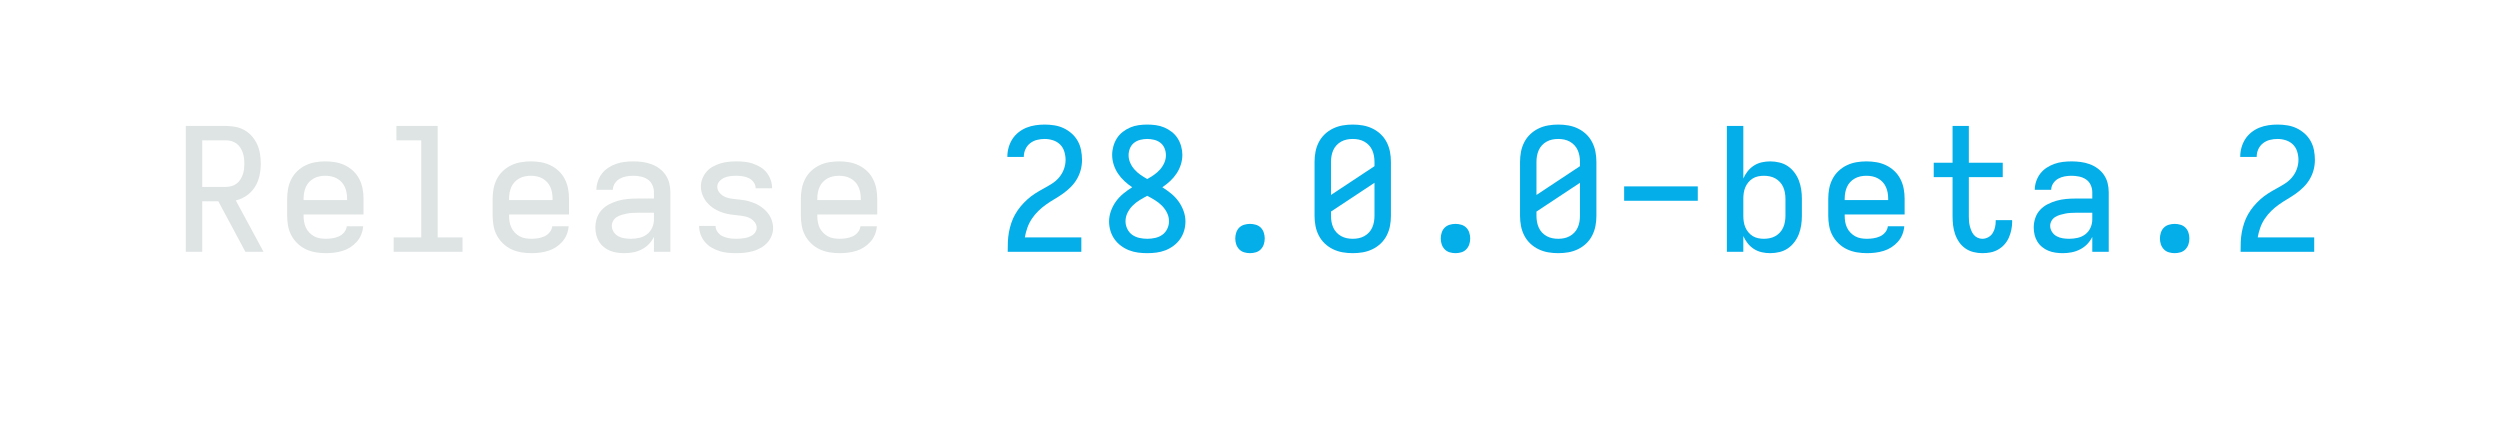
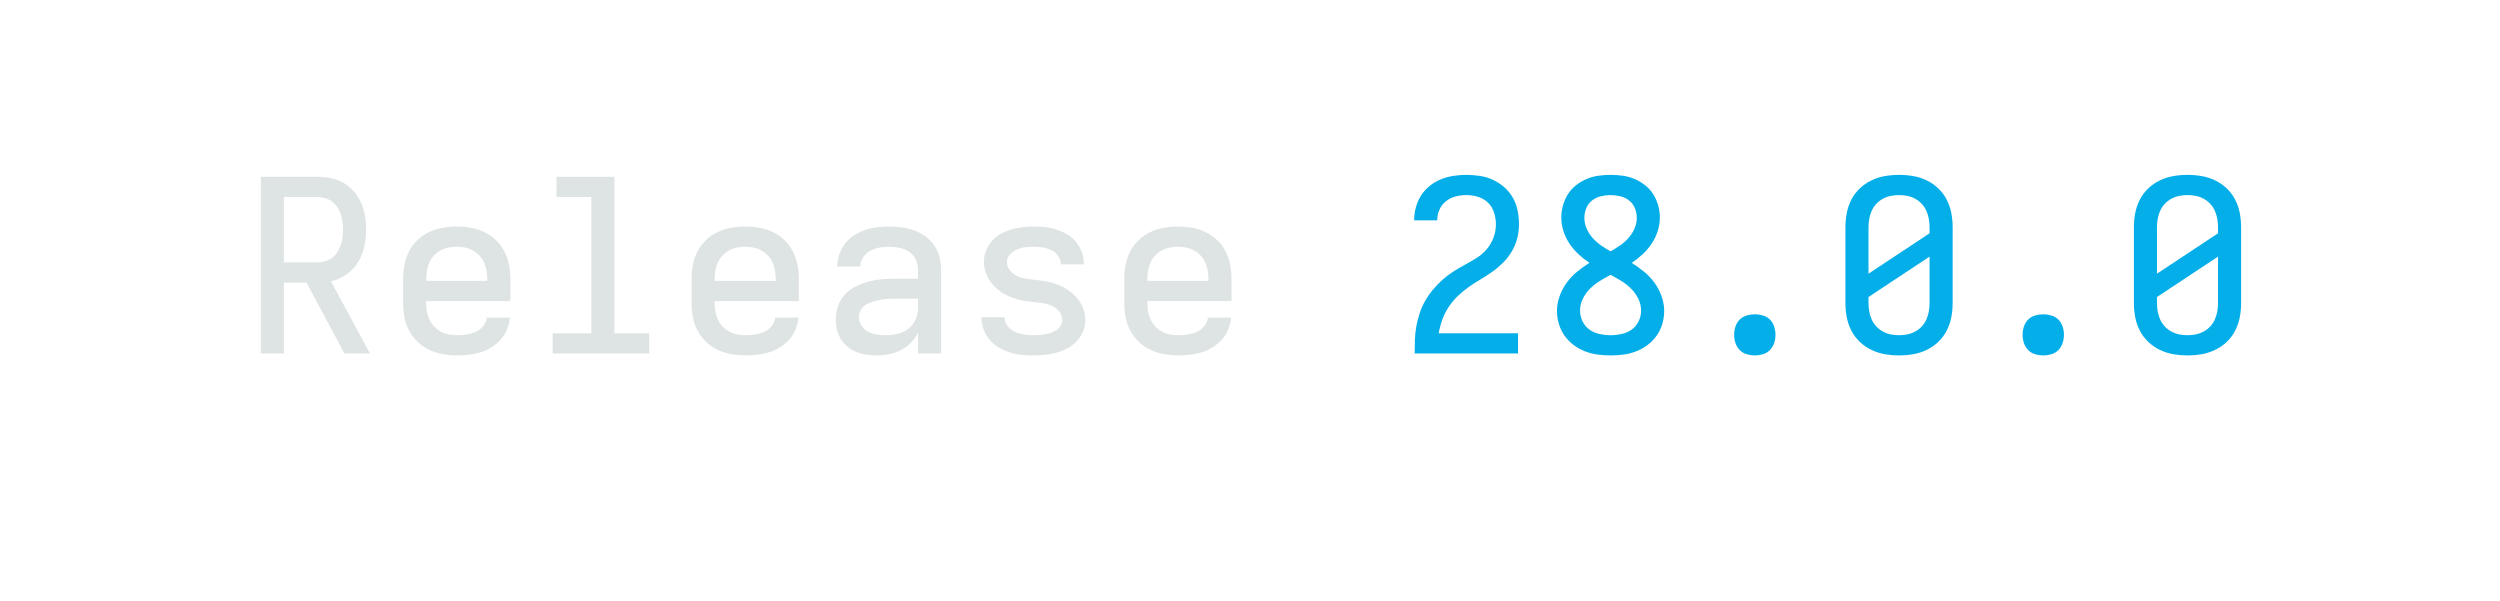
- <svg xmlns="http://www.w3.org/2000/svg" height="40" viewBox="0 0 233.6 40" width="233.6">
+ <svg xmlns="http://www.w3.org/2000/svg" height="40" viewBox="0 0 166.4 40" width="166.4">
  <defs>
    <path d="M 85 0 L 85 -735 L 319 -735 Q 347 -735 375.5 -729.5 Q 404 -724 428.5 -710 Q 453 -696 472 -674 Q 491 -652 502.5 -626 Q 514 -600 518.5 -571.5 Q 523 -543 523 -515 Q 523 -480 515.5 -445 Q 508 -410 489.5 -380 Q 471 -350 441.5 -329 Q 412 -308 377 -300 L 539 0 L 433 0 L 275 -295 L 181 -295 L 181 0 Z M 181 -379 L 319 -379 Q 335 -379 351.5 -383.5 Q 368 -388 381 -397.5 Q 394 -407 403 -421 Q 412 -435 417.5 -450.5 Q 423 -466 425 -482.5 Q 427 -499 427 -515 Q 427 -531 425 -547.5 Q 423 -564 417.5 -579.5 Q 412 -595 403 -609 Q 394 -623 381 -632.5 Q 368 -642 351.5 -646.5 Q 335 -651 319 -651 L 181 -651 Z " id="path1" />
    <path d="M 303 8 Q 273 8 243.5 3 Q 214 -2 187 -14.5 Q 160 -27 138 -48 Q 116 -69 102 -95 Q 88 -121 82.5 -150.5 Q 77 -180 77 -210 L 77 -310 Q 77 -340 82.5 -369 Q 88 -398 101.5 -424.5 Q 115 -451 136.5 -471.5 Q 158 -492 185 -505 Q 212 -518 241 -523 Q 270 -528 300 -528 Q 330 -528 359 -523 Q 388 -518 415 -505 Q 442 -492 463.5 -471.5 Q 485 -451 498.5 -424.5 Q 512 -398 517.5 -369 Q 523 -340 523 -310 L 523 -218 L 173 -218 L 173 -210 Q 173 -192 176 -174.5 Q 179 -157 186.5 -141 Q 194 -125 206.5 -112 Q 219 -99 234.5 -90.5 Q 250 -82 267.5 -79 Q 285 -76 303 -76 Q 322 -76 341.5 -79 Q 361 -82 379 -90 Q 397 -98 410 -114 Q 423 -130 425 -149 L 521 -149 Q 519 -124 509.5 -100.5 Q 500 -77 483.5 -58.5 Q 467 -40 446 -26.5 Q 425 -13 401 -5.5 Q 377 2 352 5 Q 327 8 303 8 Z M 173 -302 L 427 -302 L 427 -310 Q 427 -328 424 -345 Q 421 -362 414 -378 Q 407 -394 395 -407 Q 383 -420 367.5 -428.5 Q 352 -437 335 -440.5 Q 318 -444 300 -444 Q 282 -444 265 -440.5 Q 248 -437 232.5 -428.5 Q 217 -420 205 -407 Q 193 -394 186 -378 Q 179 -362 176 -345 Q 173 -328 173 -310 Z " id="path2" />
    <path d="M 99 0 L 99 -84 L 260 -84 L 260 -651 L 115 -651 L 115 -735 L 356 -735 L 356 -84 L 501 -84 L 501 0 Z " id="path3" />
    <path d="M 247 8 Q 226 8 204.5 5 Q 183 2 163 -6 Q 143 -14 126 -28 Q 109 -42 98 -60 Q 87 -78 82 -99 Q 77 -120 77 -142 Q 77 -170 86 -197 Q 95 -224 114 -244.5 Q 133 -265 158.5 -278 Q 184 -291 211 -298.5 Q 238 -306 265.5 -308.5 Q 293 -311 321 -311 L 419 -311 L 419 -348 Q 419 -370 409.5 -390.5 Q 400 -411 382 -423 Q 364 -435 342 -439.5 Q 320 -444 298 -444 Q 278 -444 258 -440.5 Q 238 -437 220 -427 Q 202 -417 190.5 -399.5 Q 179 -382 179 -362 L 83 -362 Q 83 -387 91.5 -412 Q 100 -437 115.5 -457 Q 131 -477 152.5 -491 Q 174 -505 198 -513.5 Q 222 -522 247.5 -525 Q 273 -528 298 -528 Q 325 -528 351.5 -524.5 Q 378 -521 403 -512 Q 428 -503 450 -487 Q 472 -471 487 -449 Q 502 -427 508.5 -401 Q 515 -375 515 -348 L 515 0 L 419 0 L 419 -87 Q 407 -63 389 -44.5 Q 371 -26 347.5 -14 Q 324 -2 298.5 3 Q 273 8 247 8 Z M 284 -76 Q 309 -76 333.5 -81.5 Q 358 -87 378 -102 Q 398 -117 408.5 -140.5 Q 419 -164 419 -189 L 419 -228 L 321 -228 Q 306 -228 290.5 -227 Q 275 -226 260 -223 Q 245 -220 230 -215.5 Q 215 -211 202 -203 Q 189 -195 181 -181 Q 173 -167 173 -152 Q 173 -133 183.5 -116.5 Q 194 -100 210.5 -91 Q 227 -82 246 -79 Q 265 -76 284 -76 Z " id="path4" />
    <path d="M 299 8 Q 274 8 249 5.5 Q 224 3 200.5 -4.5 Q 177 -12 155 -25 Q 133 -38 117 -57 Q 101 -76 92 -100 Q 83 -124 83 -149 L 83 -151 L 179 -151 L 179 -150 Q 179 -131 191.5 -114.5 Q 204 -98 222 -90 Q 240 -82 259.5 -79 Q 279 -76 299 -76 Q 311 -76 323.5 -77 Q 336 -78 348.5 -80 Q 361 -82 373 -86.5 Q 385 -91 395.5 -98 Q 406 -105 412.5 -116.5 Q 419 -128 419 -140 Q 419 -156 409.5 -170 Q 400 -184 386.5 -192.5 Q 373 -201 357.5 -205 Q 342 -209 326 -211 Q 310 -213 294.5 -214.5 Q 279 -216 263 -218.5 Q 247 -221 231.5 -225.5 Q 216 -230 201.5 -236 Q 187 -242 173 -250.5 Q 159 -259 147 -269.5 Q 135 -280 125 -292.5 Q 115 -305 108 -319.5 Q 101 -334 97 -349.5 Q 93 -365 93 -381 Q 93 -405 102 -427.5 Q 111 -450 126.5 -468 Q 142 -486 163 -497.5 Q 184 -509 207 -516 Q 230 -523 253.5 -525.5 Q 277 -528 301 -528 Q 325 -528 349.5 -525.5 Q 374 -523 397 -515 Q 420 -507 441 -494.5 Q 462 -482 477 -463 Q 492 -444 500.5 -420.5 Q 509 -397 509 -373 L 509 -371 L 413 -371 L 413 -372 Q 413 -390 401.5 -406 Q 390 -422 373.5 -430 Q 357 -438 338.5 -441 Q 320 -444 301 -444 Q 283 -444 265.5 -442 Q 248 -440 231 -433 Q 214 -426 201.5 -412 Q 189 -398 189 -380 Q 189 -364 198 -350.5 Q 207 -337 220.5 -328 Q 234 -319 249.5 -315 Q 265 -311 281 -309 Q 297 -307 313 -305.5 Q 329 -304 345 -301.5 Q 361 -299 376 -294.5 Q 391 -290 406 -284 Q 421 -278 434.5 -269.5 Q 448 -261 460.5 -250.5 Q 473 -240 483 -227.5 Q 493 -215 500 -201 Q 507 -187 511 -171 Q 515 -155 515 -139 Q 515 -115 505.5 -92 Q 496 -69 479 -51 Q 462 -33 440.5 -21.5 Q 419 -10 395.5 -3.5 Q 372 3 347.5 5.5 Q 323 8 299 8 Z " id="path5" />
    <path d="M 85 0 L 85 -1 Q 85 -29 86 -57.5 Q 87 -86 92 -113.5 Q 97 -141 106 -168 Q 115 -195 129 -219.5 Q 143 -244 161 -265.5 Q 179 -287 200 -306 Q 221 -325 244.5 -340 Q 268 -355 293 -368.5 Q 318 -382 342 -397 Q 366 -412 384.5 -433.5 Q 403 -455 413 -482 Q 423 -509 423 -537 Q 423 -561 415.5 -585.5 Q 408 -610 390.5 -627 Q 373 -644 349 -651.5 Q 325 -659 301 -659 Q 278 -659 256 -653.5 Q 234 -648 216 -634 Q 198 -620 188.5 -599 Q 179 -578 179 -555 L 179 -554 L 83 -554 L 83 -557 Q 83 -583 90.5 -609.5 Q 98 -636 112.5 -658.5 Q 127 -681 148.5 -698 Q 170 -715 195 -725 Q 220 -735 247 -739 Q 274 -743 301 -743 Q 329 -743 357.5 -738.5 Q 386 -734 411.5 -722 Q 437 -710 458.5 -691 Q 480 -672 494 -647 Q 508 -622 513.5 -593.5 Q 519 -565 519 -537 Q 519 -507 511.5 -478.5 Q 504 -450 489 -424.5 Q 474 -399 453 -378 Q 432 -357 408 -340 Q 384 -323 358.5 -308 Q 333 -293 309 -276 Q 285 -259 264 -238.5 Q 243 -218 226.5 -193.5 Q 210 -169 200 -141 Q 190 -113 185 -84 L 515 -84 L 515 0 Z " id="path6" />
    <path d="M 300 8 Q 273 8 246 4.5 Q 219 1 193.5 -9 Q 168 -19 146 -35.5 Q 124 -52 108.5 -74 Q 93 -96 85 -122.5 Q 77 -149 77 -177 Q 77 -208 88 -238.5 Q 99 -269 117.5 -294.5 Q 136 -320 160.5 -340 Q 185 -360 212 -377 Q 188 -393 166.5 -413 Q 145 -433 129 -457 Q 113 -481 104 -509 Q 95 -537 95 -566 Q 95 -591 102 -616 Q 109 -641 122.5 -662.5 Q 136 -684 156.5 -700 Q 177 -716 200.5 -726 Q 224 -736 249.5 -739.5 Q 275 -743 300 -743 Q 325 -743 350.5 -739.5 Q 376 -736 399.5 -726 Q 423 -716 443.5 -700 Q 464 -684 477.5 -662.5 Q 491 -641 498 -616 Q 505 -591 505 -566 Q 505 -537 496 -509 Q 487 -481 471 -457 Q 455 -433 433.5 -413 Q 412 -393 388 -377 Q 415 -360 439.5 -340 Q 464 -320 482.5 -294.5 Q 501 -269 512 -238.5 Q 523 -208 523 -177 Q 523 -149 515 -122.5 Q 507 -96 491.5 -74 Q 476 -52 454 -35.5 Q 432 -19 406.5 -9 Q 381 1 354 4.5 Q 327 8 300 8 Z M 300 -425 Q 320 -436 339.5 -449.5 Q 359 -463 374.5 -480.5 Q 390 -498 399.5 -519.5 Q 409 -541 409 -564 Q 409 -585 401 -604.5 Q 393 -624 377 -636.5 Q 361 -649 340.5 -654 Q 320 -659 300 -659 Q 280 -659 259.5 -654 Q 239 -649 223 -636.5 Q 207 -624 199 -604.5 Q 191 -585 191 -564 Q 191 -541 200.5 -519.5 Q 210 -498 225.5 -480.5 Q 241 -463 260.5 -449.5 Q 280 -436 300 -425 Z M 300 -76 Q 323 -76 346 -81 Q 369 -86 387.5 -99 Q 406 -112 416.5 -133.5 Q 427 -155 427 -178 Q 427 -204 415.5 -227.5 Q 404 -251 385.5 -269.5 Q 367 -288 345 -301.5 Q 323 -315 300 -327 Q 277 -315 255 -301.5 Q 233 -288 214.5 -269.5 Q 196 -251 184.5 -227.5 Q 173 -204 173 -178 Q 173 -155 183.5 -133.5 Q 194 -112 212.5 -99 Q 231 -86 254 -81 Q 277 -76 300 -76 Z " id="path7" />
    <path d="M 300 8 Q 283 8 266 3 Q 249 -2 237 -14.5 Q 225 -27 219.5 -43.5 Q 214 -60 214 -78 Q 214 -95 219.5 -112 Q 225 -129 237 -141 Q 249 -153 266 -158 Q 283 -163 300 -163 Q 317 -163 334 -158 Q 351 -153 363 -141 Q 375 -129 380.5 -112 Q 386 -95 386 -78 Q 386 -60 380.5 -43.5 Q 375 -27 363 -14.5 Q 351 -2 334 3 Q 317 8 300 8 Z " id="path8" />
    <path d="M 300 8 Q 270 8 241 3 Q 212 -2 185 -15 Q 158 -28 136.5 -48.5 Q 115 -69 101.5 -95.5 Q 88 -122 82.5 -151 Q 77 -180 77 -210 L 77 -525 Q 77 -555 82.5 -584 Q 88 -613 101.5 -639.5 Q 115 -666 136.5 -686.5 Q 158 -707 185 -720 Q 212 -733 241 -738 Q 270 -743 300 -743 Q 330 -743 359 -738 Q 388 -733 415 -720 Q 442 -707 463.5 -686.5 Q 485 -666 498.5 -639.5 Q 512 -613 517.5 -584 Q 523 -555 523 -525 L 523 -210 Q 523 -180 517.5 -151 Q 512 -122 498.5 -95.5 Q 485 -69 463.5 -48.5 Q 442 -28 415 -15 Q 388 -2 359 3 Q 330 8 300 8 Z M 173 -332 L 427 -500 L 427 -525 Q 427 -543 424 -560 Q 421 -577 414 -593 Q 407 -609 395 -622 Q 383 -635 367.5 -643.5 Q 352 -652 335 -655.5 Q 318 -659 300 -659 Q 282 -659 265 -655.5 Q 248 -652 232.5 -643.5 Q 217 -635 205 -622 Q 193 -609 186 -593 Q 179 -577 176 -560 Q 173 -543 173 -525 Z M 300 -76 Q 318 -76 335 -79.5 Q 352 -83 367.5 -91.5 Q 383 -100 395 -113 Q 407 -126 414 -142 Q 421 -158 424 -175 Q 427 -192 427 -210 L 427 -403 L 173 -235 L 173 -210 Q 173 -192 176 -175 Q 179 -158 186 -142 Q 193 -126 205 -113 Q 217 -100 232.5 -91.5 Q 248 -83 265 -79.5 Q 282 -76 300 -76 Z " id="path9" />
-     <path d="M 85 -298 L 85 -382 L 515 -382 L 515 -298 Z " id="path10" />
-     <path d="M 338 8 Q 313 8 288.5 2.5 Q 264 -3 243 -16.5 Q 222 -30 206.5 -49.5 Q 191 -69 181 -92 L 181 0 L 85 0 L 85 -735 L 181 -735 L 181 -428 Q 191 -451 206.5 -470.5 Q 222 -490 243 -503.5 Q 264 -517 288.5 -522.5 Q 313 -528 338 -528 Q 365 -528 392 -521.5 Q 419 -515 441 -500 Q 463 -485 479.5 -463 Q 496 -441 505.5 -416 Q 515 -391 519 -364 Q 523 -337 523 -310 L 523 -210 Q 523 -183 519 -156 Q 515 -129 505.5 -104 Q 496 -79 479.5 -57 Q 463 -35 441 -20 Q 419 -5 392 1.5 Q 365 8 338 8 Z M 301 -76 Q 318 -76 335.5 -79.5 Q 353 -83 368 -91.5 Q 383 -100 395 -113 Q 407 -126 414 -142 Q 421 -158 424 -175.5 Q 427 -193 427 -210 L 427 -310 Q 427 -327 424 -344.5 Q 421 -362 414 -378 Q 407 -394 395 -407 Q 383 -420 368 -428.5 Q 353 -437 335.5 -440.5 Q 318 -444 301 -444 Q 284 -444 267 -440.5 Q 250 -437 235.5 -428 Q 221 -419 210 -405.5 Q 199 -392 192.5 -376.5 Q 186 -361 183.5 -344 Q 181 -327 181 -310 L 181 -210 Q 181 -193 183.5 -176 Q 186 -159 192.5 -143.5 Q 199 -128 210 -114.5 Q 221 -101 235.5 -92 Q 250 -83 267 -79.5 Q 284 -76 301 -76 Z " id="path11" />
-     <path d="M 377 8 Q 351 8 325 1.5 Q 299 -5 277.5 -20 Q 256 -35 241 -57 Q 226 -79 217.5 -104 Q 209 -129 206 -155 Q 203 -181 203 -207 L 203 -436 L 93 -436 L 93 -520 L 203 -520 L 203 -735 L 298 -735 L 298 -520 L 496 -520 L 496 -436 L 298 -436 L 298 -207 Q 298 -193 299 -179 Q 300 -165 303.5 -151 Q 307 -137 312.5 -123.5 Q 318 -110 327 -99 Q 336 -88 349.5 -82 Q 363 -76 377 -76 Q 395 -76 411.5 -85 Q 428 -94 437.5 -109.5 Q 447 -125 451 -143 Q 455 -161 455 -180 L 455 -185 L 550 -185 Q 551 -183 551 -180.5 Q 551 -178 551 -175 Q 551 -151 546 -127.5 Q 541 -104 531.5 -82.5 Q 522 -61 506 -43 Q 490 -25 469 -13 Q 448 -1 424.5 3.5 Q 401 8 377 8 Z " id="path12" />
  </defs>
-   <g data-source-text="Release " fill="#dee4e3" transform="translate(15.99999 23.528) rotate(0) scale(0.016)">
+   <g data-source-text="Release " fill="#dee4e3" transform="translate(16 23.528) rotate(0) scale(0.016)">
    <use href="#path1" transform="translate(0 0)" />
    <use href="#path2" transform="translate(600 0)" />
    <use href="#path3" transform="translate(1200 0)" />
    <use href="#path2" transform="translate(1800 0)" />
    <use href="#path4" transform="translate(2400 0)" />
    <use href="#path5" transform="translate(3000 0)" />
    <use href="#path2" transform="translate(3600 0)" />
  </g>
-   <g data-source-text="28.0.0-beta.2" fill="#03aee9" transform="translate(92.79998 23.528) rotate(0) scale(0.016)">
+   <g data-source-text="28.0.0" fill="#03aee9" transform="translate(92.79999 23.528) rotate(0) scale(0.016)">
    <use href="#path6" transform="translate(0 0)" />
    <use href="#path7" transform="translate(600 0)" />
    <use href="#path8" transform="translate(1200 0)" />
    <use href="#path9" transform="translate(1800 0)" />
    <use href="#path8" transform="translate(2400 0)" />
    <use href="#path9" transform="translate(3000 0)" />
-     <use href="#path10" transform="translate(3600 0)" />
-     <use href="#path11" transform="translate(4200 0)" />
-     <use href="#path2" transform="translate(4800 0)" />
-     <use href="#path12" transform="translate(5400 0)" />
-     <use href="#path4" transform="translate(6000 0)" />
-     <use href="#path8" transform="translate(6600 0)" />
-     <use href="#path6" transform="translate(7200 0)" />
  </g>
</svg>
